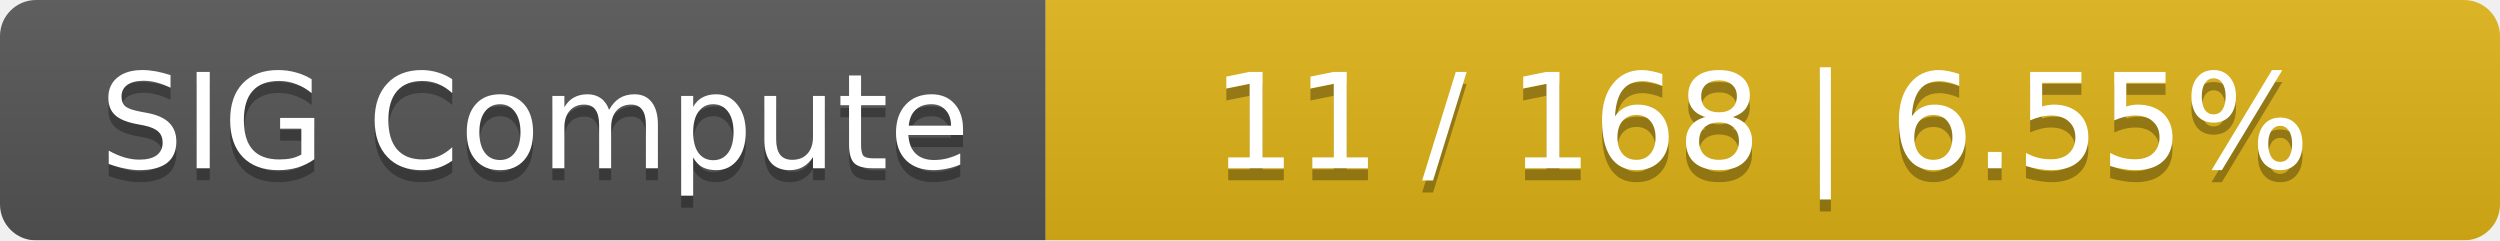
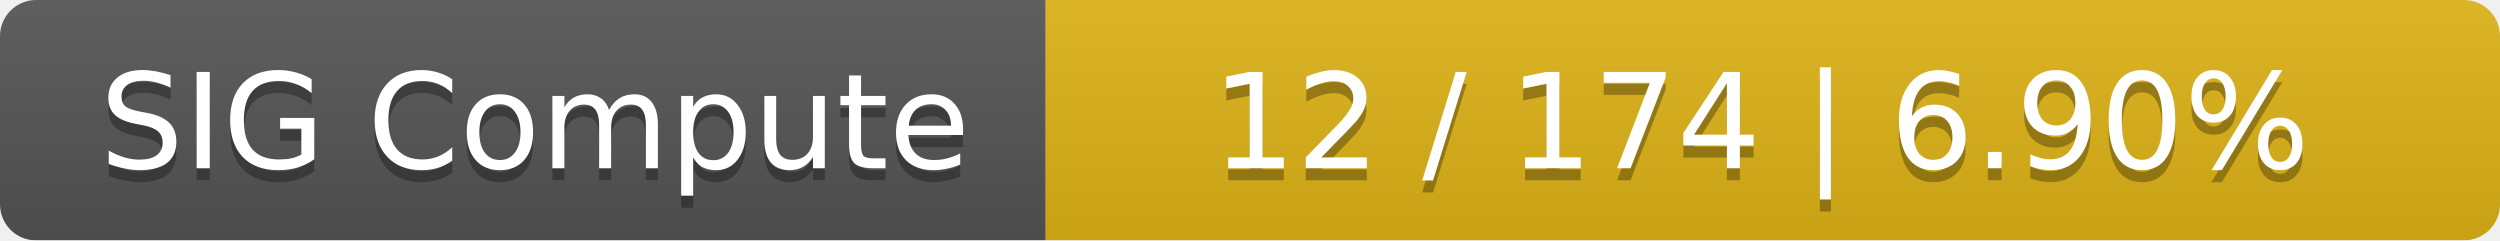
<svg xmlns="http://www.w3.org/2000/svg" width="208" height="20">
  <linearGradient id="smooth" x2="0" y2="100%">
    <stop offset="0" stop-color="#bbb" stop-opacity=".1" />
    <stop offset="1" stop-opacity=".1" />
  </linearGradient>
  <mask id="round">
    <rect width="208" height="20" rx="3" fill="#fff" />
  </mask>
  <g mask="url(#round)">
    <rect width="87" height="20" fill="#555" />
    <rect x="87" width="121" height="20" fill="#dfb317" />
    <rect width="208" height="20" fill="url(#smooth)" />
  </g>
  <g fill="#fff" text-anchor="middle" font-family="DejaVu Sans,Verdana,Geneva,sans-serif" font-size="11">
    <text x="44.5" y="15" fill="#010101" fill-opacity=".3">SIG Compute</text>
    <text x="44.5" y="14">SIG Compute</text>
-     <text x="146.5" y="15" fill="#010101" fill-opacity=".3">11 / 168    |    6.55%</text>
-     <text x="146.5" y="14">11 / 168    |    6.55%</text>
+     <text x="146.5" y="15" fill="#010101" fill-opacity=".3">12 / 174    |    6.90%</text>
+     <text x="146.5" y="14">12 / 174    |    6.90%</text>
  </g>
</svg>
